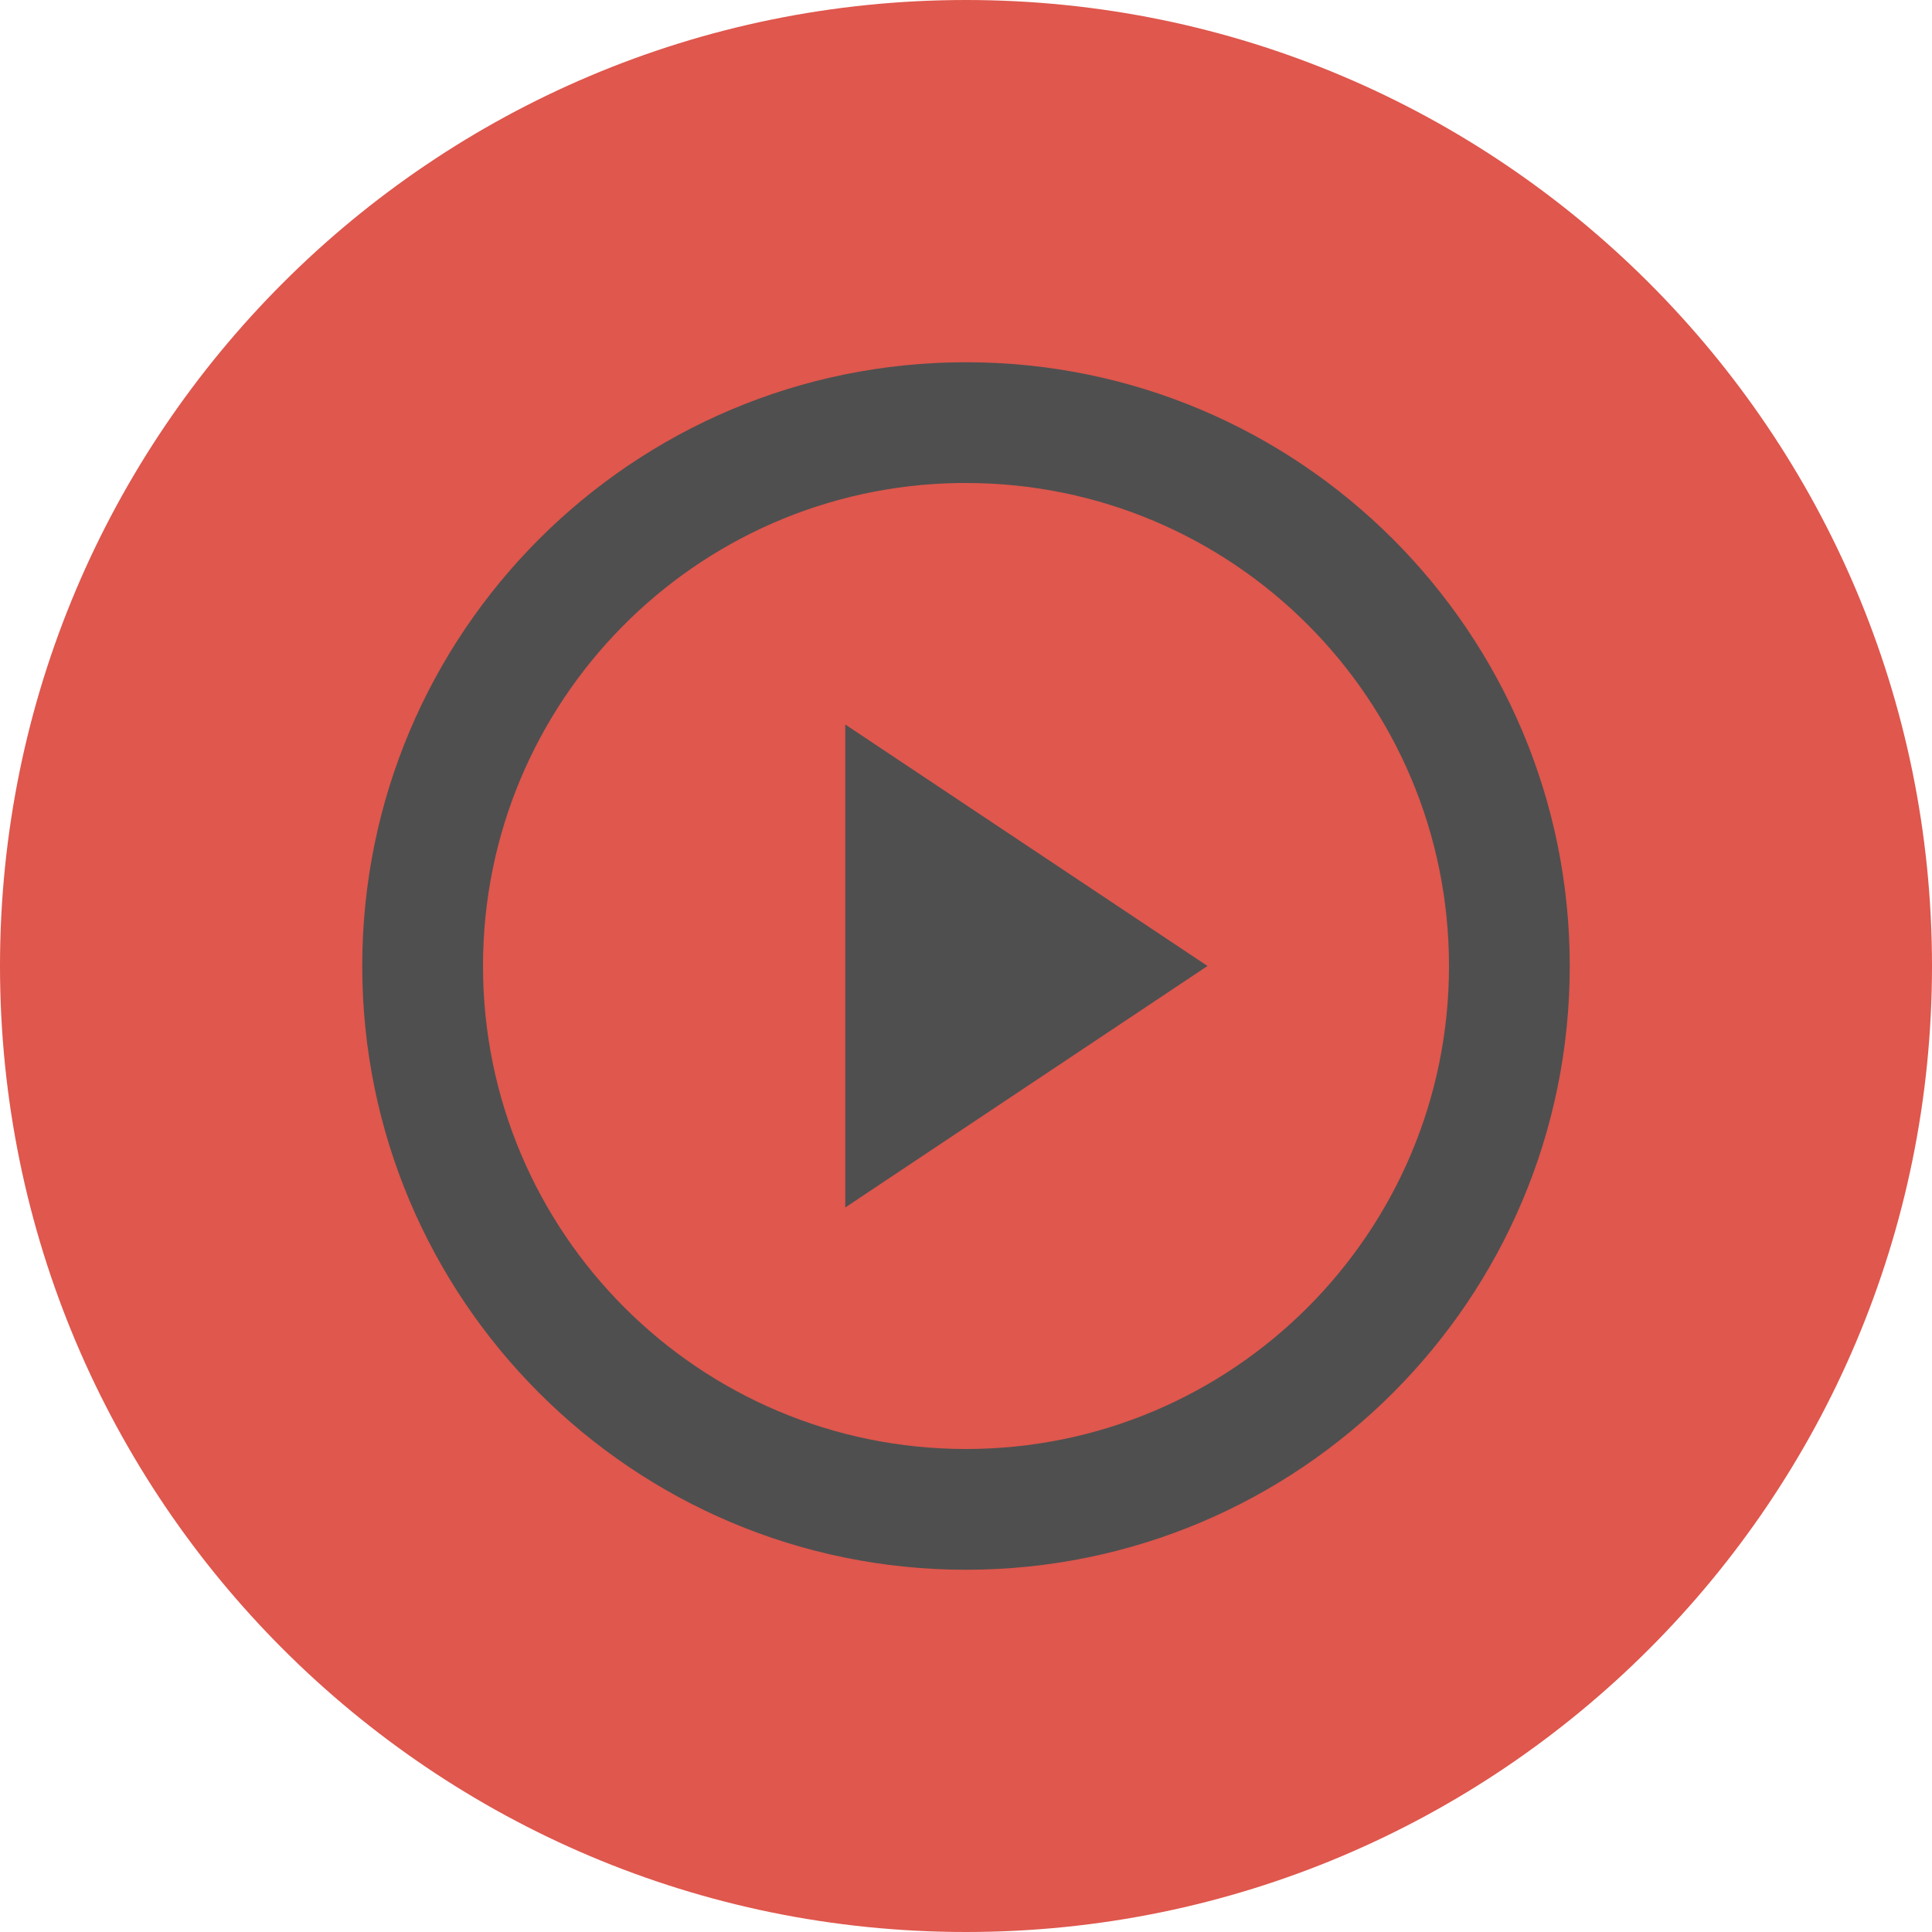
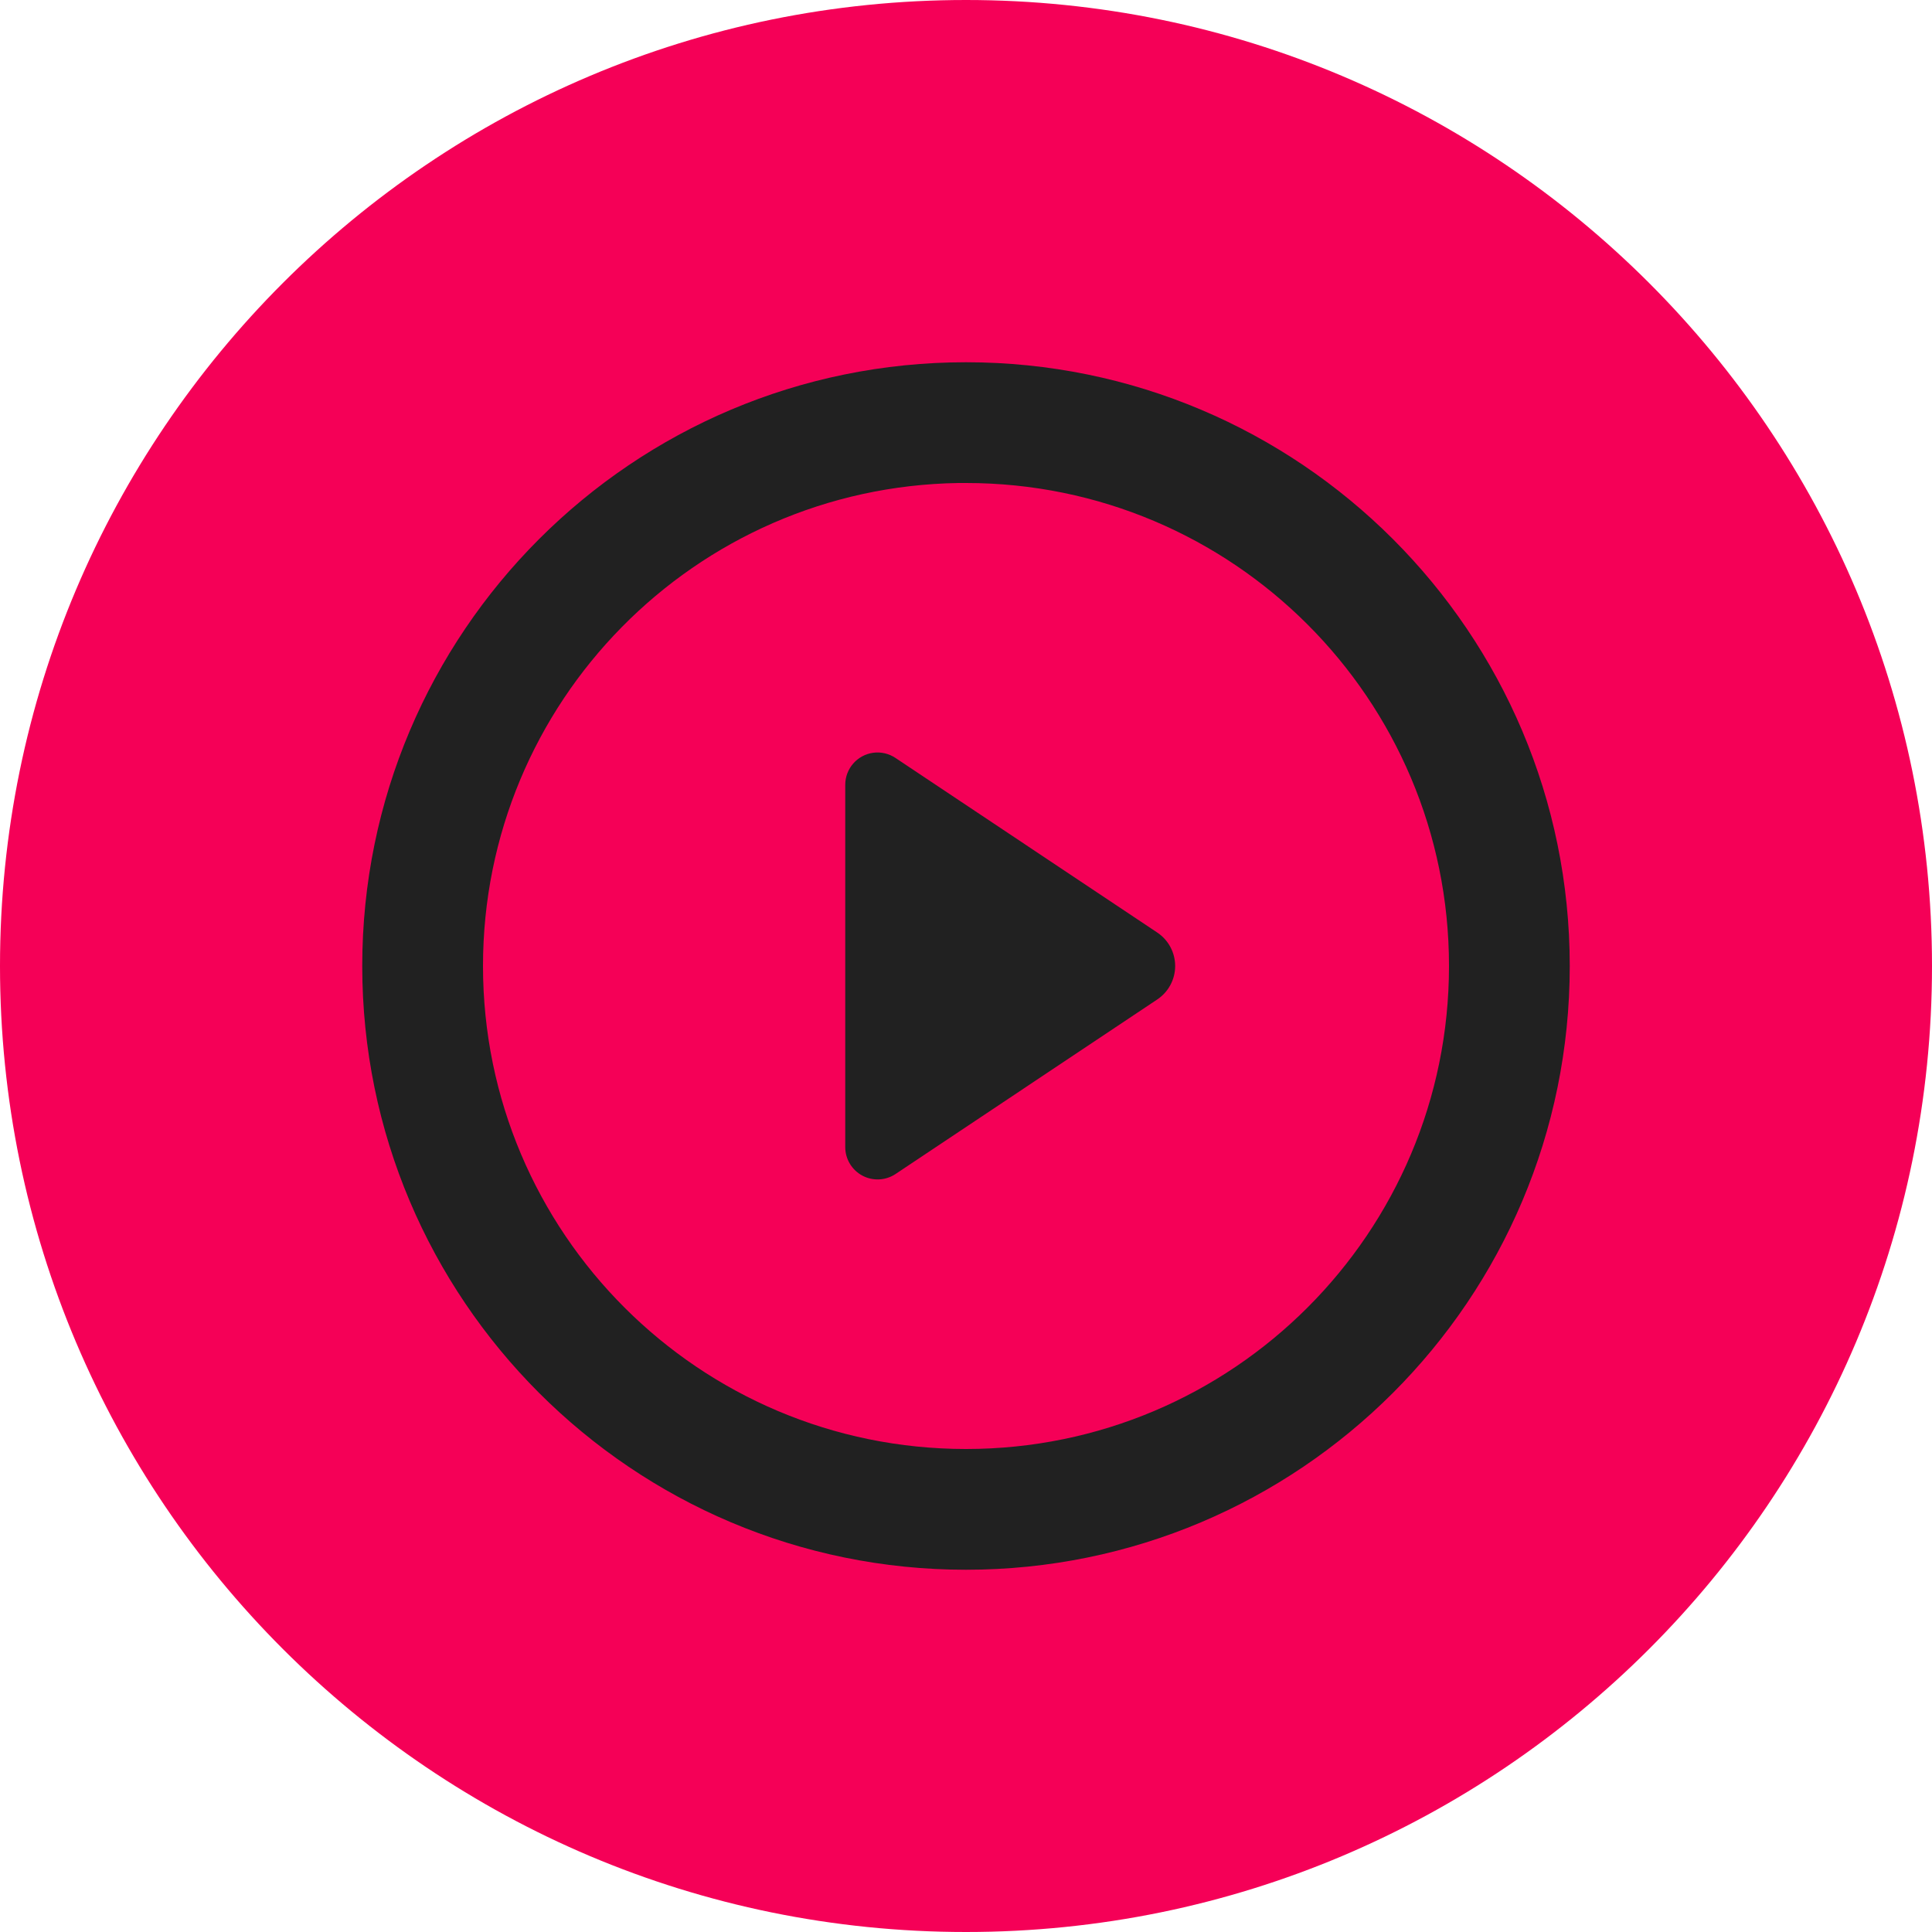
<svg xmlns="http://www.w3.org/2000/svg" width="16" height="16" version="1.1">
-   <circle style="fill:#df574d" cx="8" cy="8" r="8" />
-   <path style="fill:#4f4f4f" d="M 8 3 A 5 5 0 0 0 3 8 A 5 5 0 0 0 8 13 A 5 5 0 0 0 13 8 A 5 5 0 0 0 8 3 z M 7.939 4 A 4 4 0 0 1 7.992 4 A 4 4 0 0 1 8 4 A 4 4 0 0 1 12 8 A 4 4 0 0 1 8 12 A 4 4 0 0 1 4 8 A 4 4 0 0 1 7.939 4 z M 7 6 L 7 8 L 7 10 L 8.5 9 L 10 8 L 8.5 7 L 7 6 z" />
+   <circle style="fill:#f50057" cx="8" cy="8" r="8" />
+   <path style="fill:#212121" d="M 8 3 A 5 5 0 0 0 3 8 A 5 5 0 0 0 8 13 A 5 5 0 0 0 13 8 A 5 5 0 0 0 8 3 z M 7.939 4 A 4 4 0 0 1 7.992 4 A 4 4 0 0 1 8 4 A 4 4 0 0 1 12 8 A 4 4 0 0 1 8 12 A 4 4 0 0 1 4 8 A 4 4 0 0 1 7.939 4 z M 7.232 6.234 A 0.268 0.268 0 0 0 7 6.5 L 7 8 L 7 9.5 A 0.268 0.268 0 0 0 7.416 9.723 L 8.5 9 L 9.584 8.277 A 0.333 0.333 0 0 0 9.584 7.723 L 8.5 7 L 7.416 6.277 A 0.268 0.268 0 0 0 7.232 6.234 z" />
</svg>
